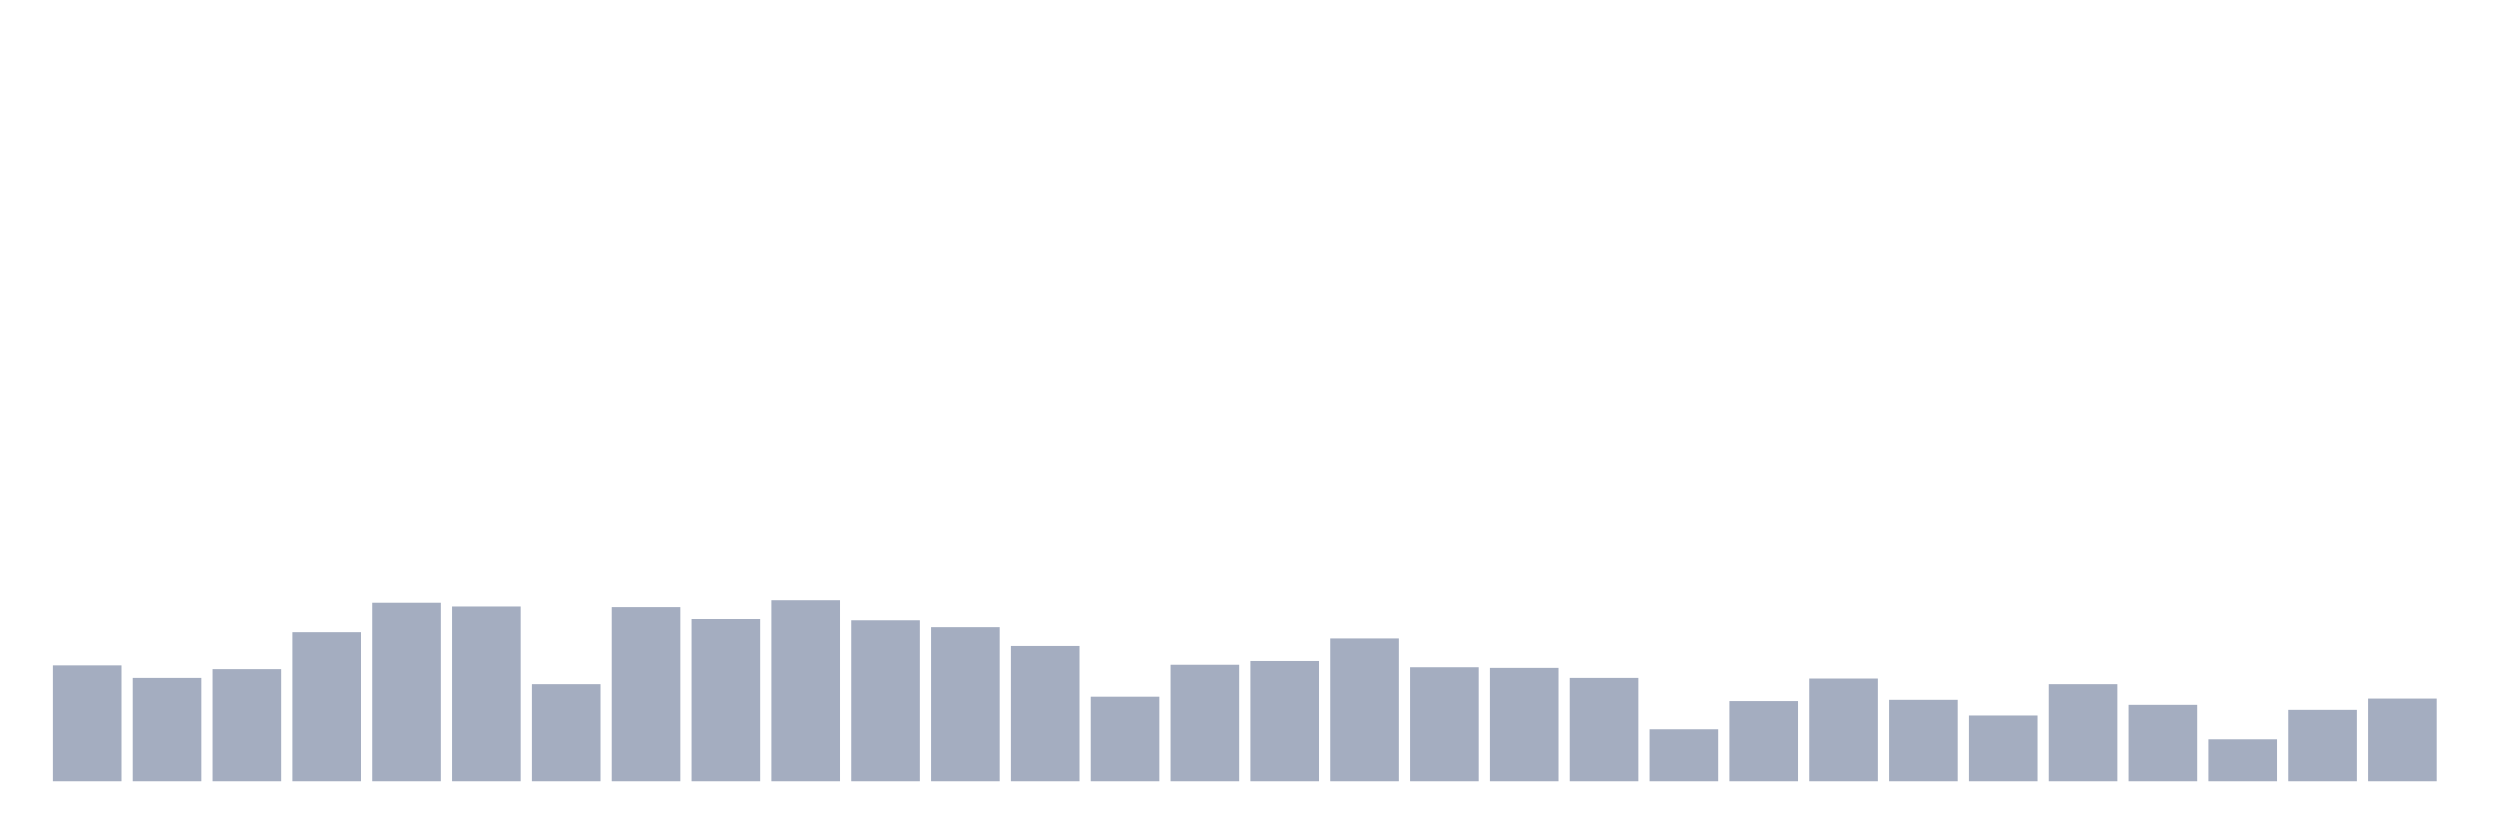
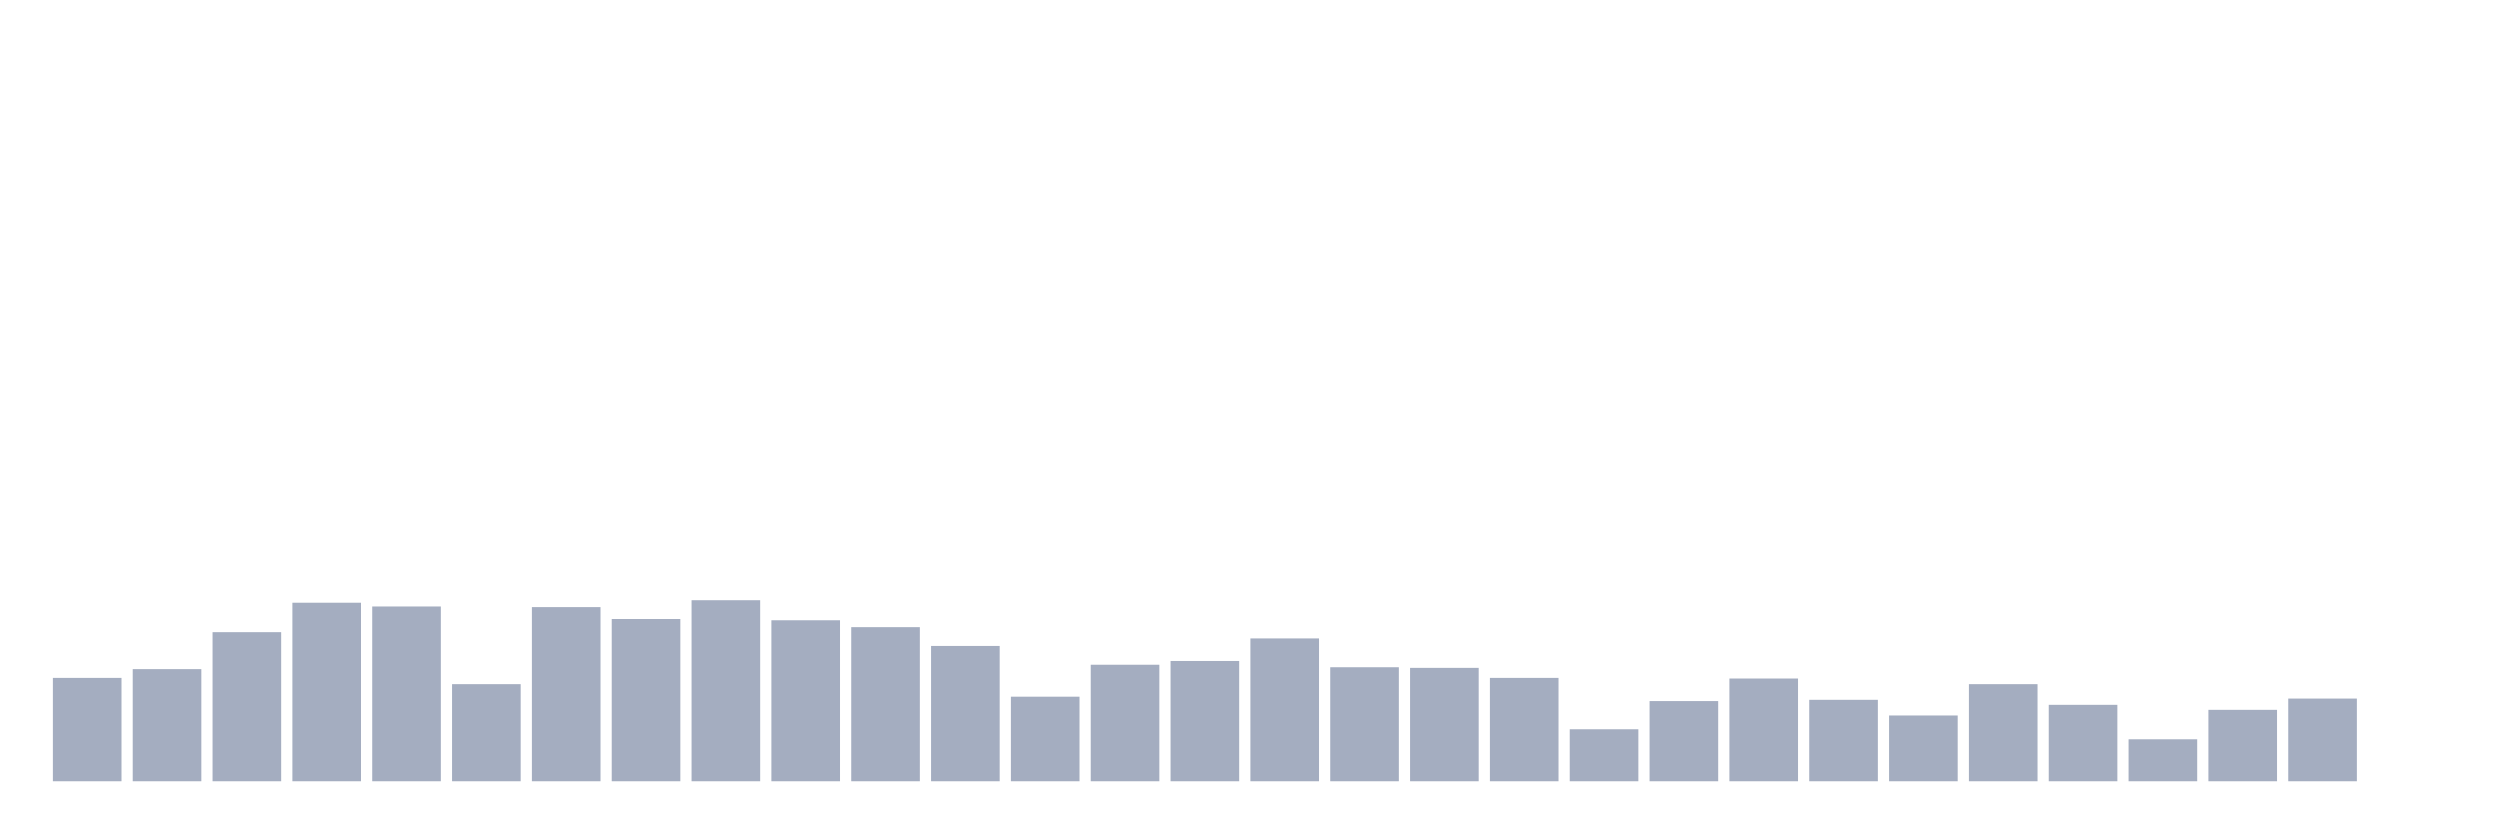
<svg xmlns="http://www.w3.org/2000/svg" viewBox="0 0 480 160">
  <g transform="translate(10,10)">
-     <rect class="bar" x="0.153" width="13.175" y="117.749" height="22.251" fill="rgb(164,173,192)" />
-     <rect class="bar" x="15.482" width="13.175" y="120.155" height="19.845" fill="rgb(164,173,192)" />
-     <rect class="bar" x="30.81" width="13.175" y="118.471" height="21.529" fill="rgb(164,173,192)" />
-     <rect class="bar" x="46.138" width="13.175" y="111.375" height="28.625" fill="rgb(164,173,192)" />
-     <rect class="bar" x="61.466" width="13.175" y="105.722" height="34.278" fill="rgb(164,173,192)" />
-     <rect class="bar" x="76.794" width="13.175" y="106.443" height="33.557" fill="rgb(164,173,192)" />
-     <rect class="bar" x="92.123" width="13.175" y="121.357" height="18.643" fill="rgb(164,173,192)" />
-     <rect class="bar" x="107.451" width="13.175" y="106.564" height="33.436" fill="rgb(164,173,192)" />
-     <rect class="bar" x="122.779" width="13.175" y="108.849" height="31.151" fill="rgb(164,173,192)" />
-     <rect class="bar" x="138.107" width="13.175" y="105.241" height="34.759" fill="rgb(164,173,192)" />
-     <rect class="bar" x="153.436" width="13.175" y="109.089" height="30.911" fill="rgb(164,173,192)" />
-     <rect class="bar" x="168.764" width="13.175" y="110.412" height="29.588" fill="rgb(164,173,192)" />
-     <rect class="bar" x="184.092" width="13.175" y="114.021" height="25.979" fill="rgb(164,173,192)" />
-     <rect class="bar" x="199.42" width="13.175" y="123.763" height="16.237" fill="rgb(164,173,192)" />
-     <rect class="bar" x="214.748" width="13.175" y="117.629" height="22.371" fill="rgb(164,173,192)" />
-     <rect class="bar" x="230.077" width="13.175" y="116.907" height="23.093" fill="rgb(164,173,192)" />
-     <rect class="bar" x="245.405" width="13.175" y="112.577" height="27.423" fill="rgb(164,173,192)" />
-     <rect class="bar" x="260.733" width="13.175" y="118.11" height="21.89" fill="rgb(164,173,192)" />
-     <rect class="bar" x="276.061" width="13.175" y="118.23" height="21.77" fill="rgb(164,173,192)" />
-     <rect class="bar" x="291.39" width="13.175" y="120.155" height="19.845" fill="rgb(164,173,192)" />
-     <rect class="bar" x="306.718" width="13.175" y="130.017" height="9.983" fill="rgb(164,173,192)" />
-     <rect class="bar" x="322.046" width="13.175" y="124.605" height="15.395" fill="rgb(164,173,192)" />
-     <rect class="bar" x="337.374" width="13.175" y="120.275" height="19.725" fill="rgb(164,173,192)" />
-     <rect class="bar" x="352.702" width="13.175" y="124.364" height="15.636" fill="rgb(164,173,192)" />
-     <rect class="bar" x="368.031" width="13.175" y="127.371" height="12.629" fill="rgb(164,173,192)" />
-     <rect class="bar" x="383.359" width="13.175" y="121.357" height="18.643" fill="rgb(164,173,192)" />
-     <rect class="bar" x="398.687" width="13.175" y="125.326" height="14.674" fill="rgb(164,173,192)" />
-     <rect class="bar" x="414.015" width="13.175" y="131.942" height="8.058" fill="rgb(164,173,192)" />
-     <rect class="bar" x="429.344" width="13.175" y="126.289" height="13.711" fill="rgb(164,173,192)" />
-     <rect class="bar" x="444.672" width="13.175" y="124.124" height="15.876" fill="rgb(164,173,192)" />
+     <rect class="bar" x="0.153" width="13.175" y="120.155" height="19.845" fill="rgb(164,173,192)" />
+     <rect class="bar" x="15.482" width="13.175" y="118.471" height="21.529" fill="rgb(164,173,192)" />
+     <rect class="bar" x="30.81" width="13.175" y="111.375" height="28.625" fill="rgb(164,173,192)" />
+     <rect class="bar" x="46.138" width="13.175" y="105.722" height="34.278" fill="rgb(164,173,192)" />
+     <rect class="bar" x="61.466" width="13.175" y="106.443" height="33.557" fill="rgb(164,173,192)" />
+     <rect class="bar" x="76.794" width="13.175" y="121.357" height="18.643" fill="rgb(164,173,192)" />
+     <rect class="bar" x="92.123" width="13.175" y="106.564" height="33.436" fill="rgb(164,173,192)" />
+     <rect class="bar" x="107.451" width="13.175" y="108.849" height="31.151" fill="rgb(164,173,192)" />
+     <rect class="bar" x="122.779" width="13.175" y="105.241" height="34.759" fill="rgb(164,173,192)" />
+     <rect class="bar" x="138.107" width="13.175" y="109.089" height="30.911" fill="rgb(164,173,192)" />
+     <rect class="bar" x="153.436" width="13.175" y="110.412" height="29.588" fill="rgb(164,173,192)" />
+     <rect class="bar" x="168.764" width="13.175" y="114.021" height="25.979" fill="rgb(164,173,192)" />
+     <rect class="bar" x="184.092" width="13.175" y="123.763" height="16.237" fill="rgb(164,173,192)" />
+     <rect class="bar" x="199.42" width="13.175" y="117.629" height="22.371" fill="rgb(164,173,192)" />
+     <rect class="bar" x="214.748" width="13.175" y="116.907" height="23.093" fill="rgb(164,173,192)" />
+     <rect class="bar" x="230.077" width="13.175" y="112.577" height="27.423" fill="rgb(164,173,192)" />
+     <rect class="bar" x="245.405" width="13.175" y="118.11" height="21.89" fill="rgb(164,173,192)" />
+     <rect class="bar" x="260.733" width="13.175" y="118.23" height="21.77" fill="rgb(164,173,192)" />
+     <rect class="bar" x="276.061" width="13.175" y="120.155" height="19.845" fill="rgb(164,173,192)" />
+     <rect class="bar" x="291.39" width="13.175" y="130.017" height="9.983" fill="rgb(164,173,192)" />
+     <rect class="bar" x="306.718" width="13.175" y="124.605" height="15.395" fill="rgb(164,173,192)" />
+     <rect class="bar" x="322.046" width="13.175" y="120.275" height="19.725" fill="rgb(164,173,192)" />
+     <rect class="bar" x="337.374" width="13.175" y="124.364" height="15.636" fill="rgb(164,173,192)" />
+     <rect class="bar" x="352.702" width="13.175" y="127.371" height="12.629" fill="rgb(164,173,192)" />
+     <rect class="bar" x="368.031" width="13.175" y="121.357" height="18.643" fill="rgb(164,173,192)" />
+     <rect class="bar" x="383.359" width="13.175" y="125.326" height="14.674" fill="rgb(164,173,192)" />
+     <rect class="bar" x="398.687" width="13.175" y="131.942" height="8.058" fill="rgb(164,173,192)" />
+     <rect class="bar" x="414.015" width="13.175" y="126.289" height="13.711" fill="rgb(164,173,192)" />
+     <rect class="bar" x="429.344" width="13.175" y="124.124" height="15.876" fill="rgb(164,173,192)" />
+     <rect class="bar" x="444.672" width="13.175" y="140" height="0" fill="rgb(164,173,192)" />
  </g>
</svg>
